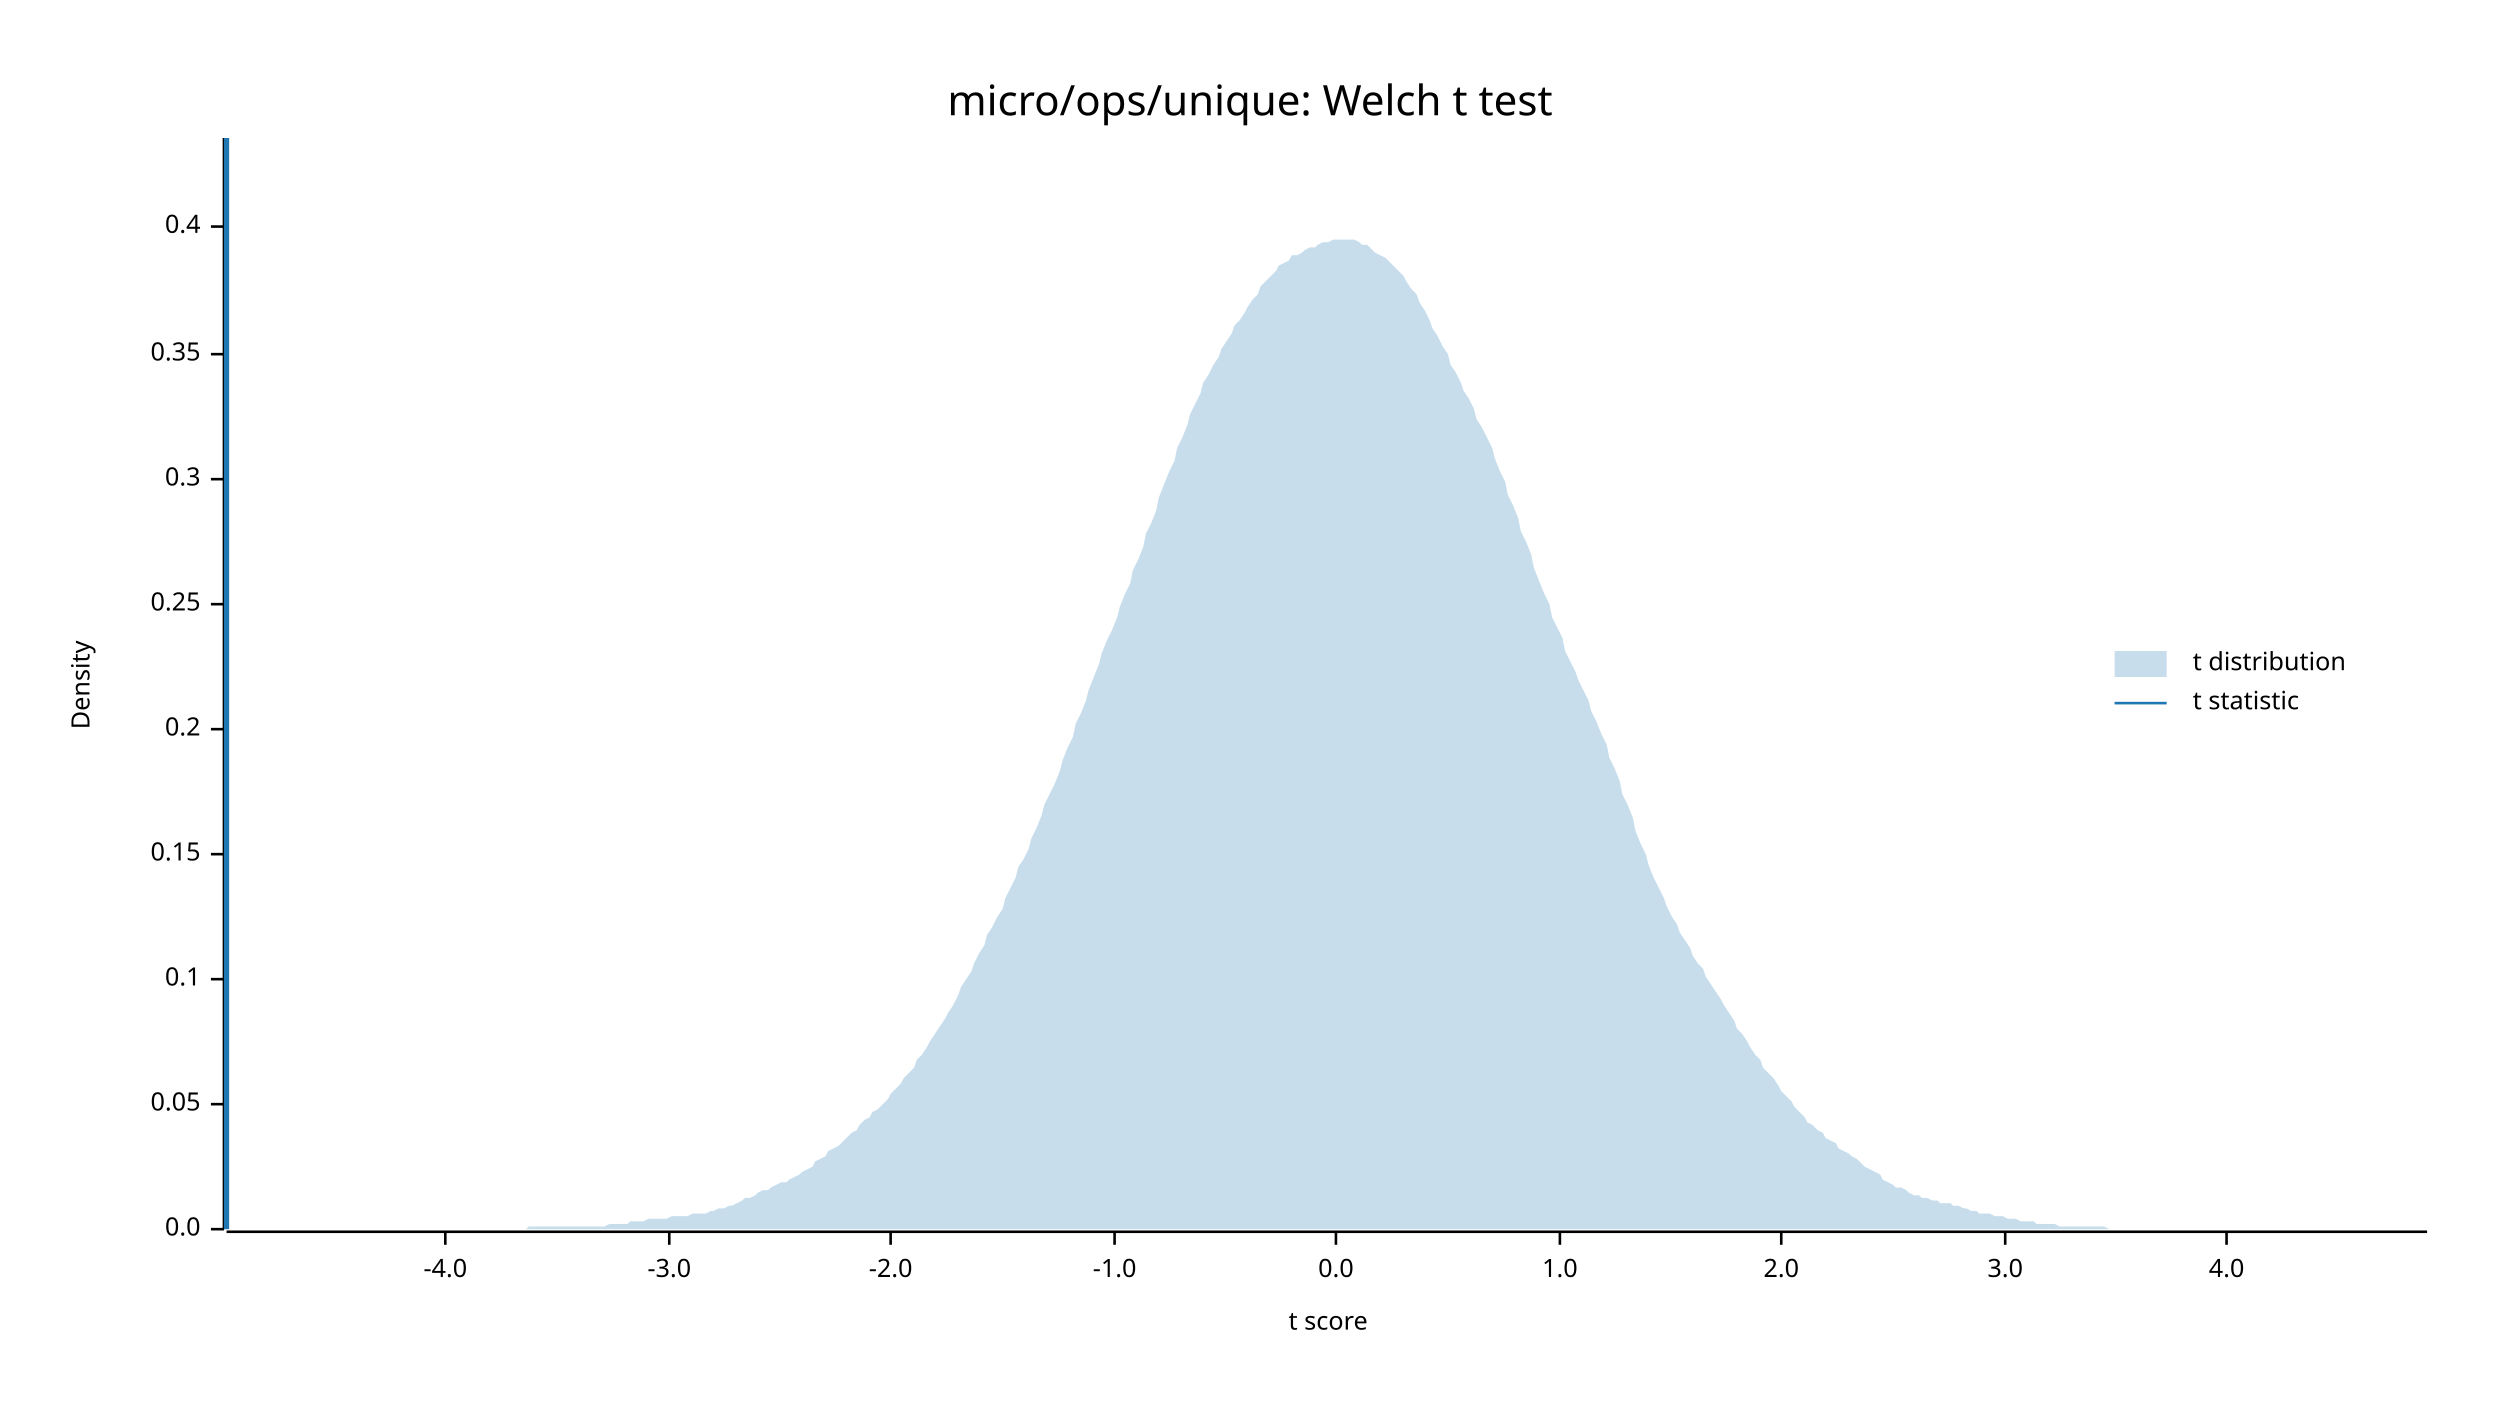
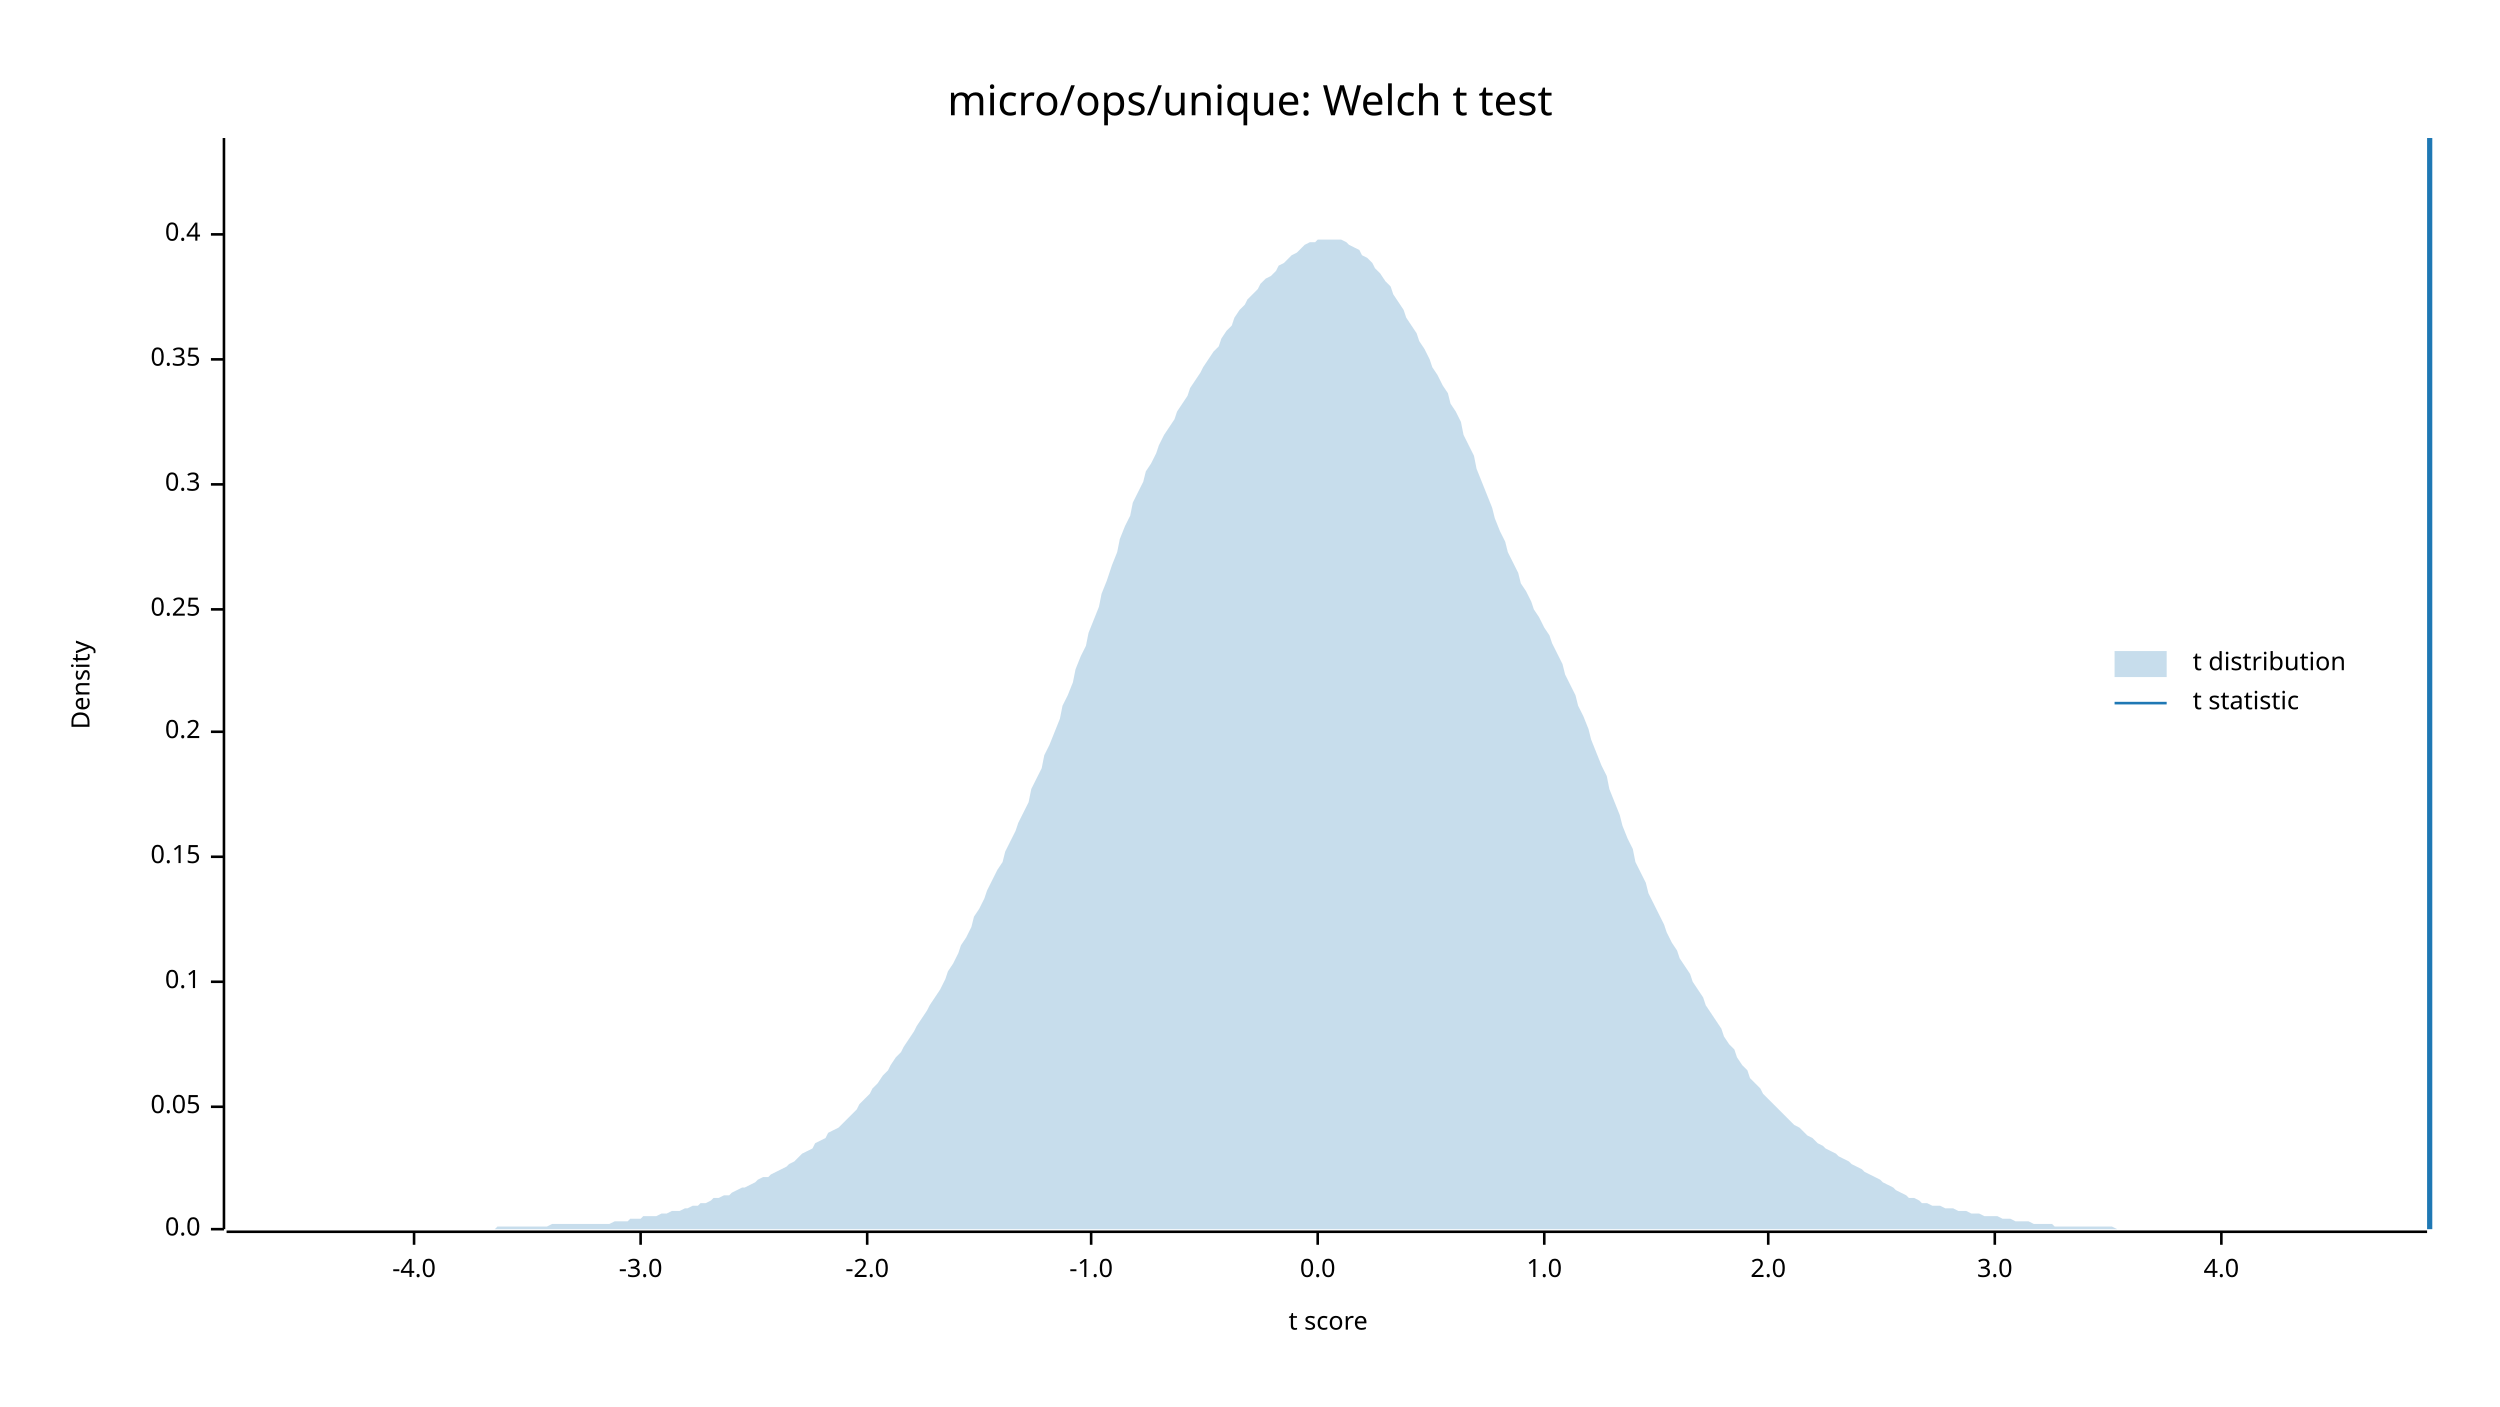
<svg xmlns="http://www.w3.org/2000/svg" width="960" height="540" viewBox="0 0 960 540">
  <text x="480" y="32" dy="0.76em" text-anchor="middle" font-family="sans-serif" font-size="16.129" opacity="1" fill="#000000">
micro/ops/unique: Welch t test
</text>
  <text x="27" y="263" dy="0.76em" text-anchor="middle" font-family="sans-serif" font-size="9.677" opacity="1" fill="#000000" transform="rotate(270, 27, 263)">
Density
</text>
  <text x="510" y="513" dy="-0.5ex" text-anchor="middle" font-family="sans-serif" font-size="9.677" opacity="1" fill="#000000">
t score
</text>
  <polyline fill="none" opacity="1" stroke="#000000" stroke-width="1" points="86,53 86,472 " />
  <text x="77" y="472" dy="0.5ex" text-anchor="end" font-family="sans-serif" font-size="9.677" opacity="1" fill="#000000">
0.0
</text>
  <polyline fill="none" opacity="1" stroke="#000000" stroke-width="1" points="81,472 86,472 " />
-   <text x="77" y="424" dy="0.5ex" text-anchor="end" font-family="sans-serif" font-size="9.677" opacity="1" fill="#000000">
+   <text x="77" y="425" dy="0.5ex" text-anchor="end" font-family="sans-serif" font-size="9.677" opacity="1" fill="#000000">
0.05
</text>
-   <polyline fill="none" opacity="1" stroke="#000000" stroke-width="1" points="81,424 86,424 " />
-   <text x="77" y="376" dy="0.5ex" text-anchor="end" font-family="sans-serif" font-size="9.677" opacity="1" fill="#000000">
+   <polyline fill="none" opacity="1" stroke="#000000" stroke-width="1" points="81,425 86,425 " />
+   <text x="77" y="377" dy="0.5ex" text-anchor="end" font-family="sans-serif" font-size="9.677" opacity="1" fill="#000000">
0.1
</text>
-   <polyline fill="none" opacity="1" stroke="#000000" stroke-width="1" points="81,376 86,376 " />
-   <text x="77" y="328" dy="0.5ex" text-anchor="end" font-family="sans-serif" font-size="9.677" opacity="1" fill="#000000">
+   <polyline fill="none" opacity="1" stroke="#000000" stroke-width="1" points="81,377 86,377 " />
+   <text x="77" y="329" dy="0.5ex" text-anchor="end" font-family="sans-serif" font-size="9.677" opacity="1" fill="#000000">
0.15
</text>
-   <polyline fill="none" opacity="1" stroke="#000000" stroke-width="1" points="81,328 86,328 " />
-   <text x="77" y="280" dy="0.5ex" text-anchor="end" font-family="sans-serif" font-size="9.677" opacity="1" fill="#000000">
+   <polyline fill="none" opacity="1" stroke="#000000" stroke-width="1" points="81,329 86,329 " />
+   <text x="77" y="281" dy="0.5ex" text-anchor="end" font-family="sans-serif" font-size="9.677" opacity="1" fill="#000000">
0.2
</text>
-   <polyline fill="none" opacity="1" stroke="#000000" stroke-width="1" points="81,280 86,280 " />
-   <text x="77" y="232" dy="0.5ex" text-anchor="end" font-family="sans-serif" font-size="9.677" opacity="1" fill="#000000">
+   <polyline fill="none" opacity="1" stroke="#000000" stroke-width="1" points="81,281 86,281 " />
+   <text x="77" y="234" dy="0.5ex" text-anchor="end" font-family="sans-serif" font-size="9.677" opacity="1" fill="#000000">
0.25
</text>
-   <polyline fill="none" opacity="1" stroke="#000000" stroke-width="1" points="81,232 86,232 " />
-   <text x="77" y="184" dy="0.5ex" text-anchor="end" font-family="sans-serif" font-size="9.677" opacity="1" fill="#000000">
+   <polyline fill="none" opacity="1" stroke="#000000" stroke-width="1" points="81,234 86,234 " />
+   <text x="77" y="186" dy="0.5ex" text-anchor="end" font-family="sans-serif" font-size="9.677" opacity="1" fill="#000000">
0.3
</text>
-   <polyline fill="none" opacity="1" stroke="#000000" stroke-width="1" points="81,184 86,184 " />
-   <text x="77" y="136" dy="0.5ex" text-anchor="end" font-family="sans-serif" font-size="9.677" opacity="1" fill="#000000">
+   <polyline fill="none" opacity="1" stroke="#000000" stroke-width="1" points="81,186 86,186 " />
+   <text x="77" y="138" dy="0.5ex" text-anchor="end" font-family="sans-serif" font-size="9.677" opacity="1" fill="#000000">
0.35
</text>
-   <polyline fill="none" opacity="1" stroke="#000000" stroke-width="1" points="81,136 86,136 " />
-   <text x="77" y="87" dy="0.5ex" text-anchor="end" font-family="sans-serif" font-size="9.677" opacity="1" fill="#000000">
+   <polyline fill="none" opacity="1" stroke="#000000" stroke-width="1" points="81,138 86,138 " />
+   <text x="77" y="90" dy="0.5ex" text-anchor="end" font-family="sans-serif" font-size="9.677" opacity="1" fill="#000000">
0.4
</text>
-   <polyline fill="none" opacity="1" stroke="#000000" stroke-width="1" points="81,87 86,87 " />
+   <polyline fill="none" opacity="1" stroke="#000000" stroke-width="1" points="81,90 86,90 " />
  <polyline fill="none" opacity="1" stroke="#000000" stroke-width="1" points="87,473 932,473 " />
-   <text x="171" y="483" dy="0.76em" text-anchor="middle" font-family="sans-serif" font-size="9.677" opacity="1" fill="#000000">
+   <text x="159" y="483" dy="0.76em" text-anchor="middle" font-family="sans-serif" font-size="9.677" opacity="1" fill="#000000">
-4.0
</text>
-   <polyline fill="none" opacity="1" stroke="#000000" stroke-width="1" points="171,473 171,478 " />
-   <text x="257" y="483" dy="0.76em" text-anchor="middle" font-family="sans-serif" font-size="9.677" opacity="1" fill="#000000">
+   <polyline fill="none" opacity="1" stroke="#000000" stroke-width="1" points="159,473 159,478 " />
+   <text x="246" y="483" dy="0.76em" text-anchor="middle" font-family="sans-serif" font-size="9.677" opacity="1" fill="#000000">
-3.0
</text>
-   <polyline fill="none" opacity="1" stroke="#000000" stroke-width="1" points="257,473 257,478 " />
-   <text x="342" y="483" dy="0.76em" text-anchor="middle" font-family="sans-serif" font-size="9.677" opacity="1" fill="#000000">
+   <polyline fill="none" opacity="1" stroke="#000000" stroke-width="1" points="246,473 246,478 " />
+   <text x="333" y="483" dy="0.76em" text-anchor="middle" font-family="sans-serif" font-size="9.677" opacity="1" fill="#000000">
-2.0
</text>
-   <polyline fill="none" opacity="1" stroke="#000000" stroke-width="1" points="342,473 342,478 " />
-   <text x="428" y="483" dy="0.76em" text-anchor="middle" font-family="sans-serif" font-size="9.677" opacity="1" fill="#000000">
+   <polyline fill="none" opacity="1" stroke="#000000" stroke-width="1" points="333,473 333,478 " />
+   <text x="419" y="483" dy="0.76em" text-anchor="middle" font-family="sans-serif" font-size="9.677" opacity="1" fill="#000000">
-1.0
</text>
-   <polyline fill="none" opacity="1" stroke="#000000" stroke-width="1" points="428,473 428,478 " />
-   <text x="513" y="483" dy="0.76em" text-anchor="middle" font-family="sans-serif" font-size="9.677" opacity="1" fill="#000000">
+   <polyline fill="none" opacity="1" stroke="#000000" stroke-width="1" points="419,473 419,478 " />
+   <text x="506" y="483" dy="0.76em" text-anchor="middle" font-family="sans-serif" font-size="9.677" opacity="1" fill="#000000">
0.0
</text>
-   <polyline fill="none" opacity="1" stroke="#000000" stroke-width="1" points="513,473 513,478 " />
-   <text x="599" y="483" dy="0.76em" text-anchor="middle" font-family="sans-serif" font-size="9.677" opacity="1" fill="#000000">
+   <polyline fill="none" opacity="1" stroke="#000000" stroke-width="1" points="506,473 506,478 " />
+   <text x="593" y="483" dy="0.76em" text-anchor="middle" font-family="sans-serif" font-size="9.677" opacity="1" fill="#000000">
1.0
</text>
-   <polyline fill="none" opacity="1" stroke="#000000" stroke-width="1" points="599,473 599,478 " />
-   <text x="684" y="483" dy="0.76em" text-anchor="middle" font-family="sans-serif" font-size="9.677" opacity="1" fill="#000000">
+   <polyline fill="none" opacity="1" stroke="#000000" stroke-width="1" points="593,473 593,478 " />
+   <text x="679" y="483" dy="0.76em" text-anchor="middle" font-family="sans-serif" font-size="9.677" opacity="1" fill="#000000">
2.0
</text>
-   <polyline fill="none" opacity="1" stroke="#000000" stroke-width="1" points="684,473 684,478 " />
-   <text x="770" y="483" dy="0.76em" text-anchor="middle" font-family="sans-serif" font-size="9.677" opacity="1" fill="#000000">
+   <polyline fill="none" opacity="1" stroke="#000000" stroke-width="1" points="679,473 679,478 " />
+   <text x="766" y="483" dy="0.76em" text-anchor="middle" font-family="sans-serif" font-size="9.677" opacity="1" fill="#000000">
3.0
</text>
-   <polyline fill="none" opacity="1" stroke="#000000" stroke-width="1" points="770,473 770,478 " />
-   <text x="855" y="483" dy="0.76em" text-anchor="middle" font-family="sans-serif" font-size="9.677" opacity="1" fill="#000000">
+   <polyline fill="none" opacity="1" stroke="#000000" stroke-width="1" points="766,473 766,478 " />
+   <text x="853" y="483" dy="0.76em" text-anchor="middle" font-family="sans-serif" font-size="9.677" opacity="1" fill="#000000">
4.0
</text>
-   <polyline fill="none" opacity="1" stroke="#000000" stroke-width="1" points="855,473 855,478 " />
-   <polygon opacity="0.25" fill="#1F78B4" points="87,472 88,472 90,472 92,472 93,472 95,472 97,472 98,472 100,472 102,472 103,472 105,472 107,472 109,472 110,472 112,472 114,472 115,472 117,472 119,472 120,472 122,472 124,472 125,472 127,472 129,472 131,472 132,472 134,472 136,472 137,472 139,472 141,472 142,472 144,472 146,472 147,472 149,472 151,472 153,472 154,472 156,472 158,472 159,472 161,472 163,472 164,472 166,472 168,472 169,472 171,472 173,472 175,472 176,472 178,472 180,472 181,472 183,472 185,472 186,472 188,472 190,472 191,472 193,472 195,472 197,472 198,472 200,472 202,472 203,471 205,471 207,471 208,471 210,471 212,471 214,471 215,471 217,471 219,471 220,471 222,471 224,471 225,471 227,471 229,471 230,471 232,471 234,470 236,470 237,470 239,470 241,470 242,469 244,469 246,469 247,469 249,468 251,468 252,468 254,468 256,468 258,467 259,467 261,467 263,467 264,467 266,466 268,466 269,466 271,466 273,465 274,465 276,464 278,464 280,463 281,463 283,462 285,461 286,460 288,460 290,459 291,458 293,457 295,457 296,456 298,455 300,454 302,454 303,453 305,452 307,451 308,450 310,449 312,448 313,446 315,445 317,444 318,442 320,441 322,440 324,438 325,437 327,435 329,434 330,432 332,430 334,429 335,427 337,426 339,424 341,422 342,420 344,418 346,416 347,414 349,412 351,410 352,407 354,405 356,402 357,400 359,397 361,394 363,391 364,389 366,386 368,382 369,379 371,376 373,373 374,370 376,366 378,363 379,359 381,356 383,352 385,349 386,345 388,341 390,337 391,333 393,330 395,326 396,322 398,318 400,313 401,309 403,305 405,301 407,296 408,292 410,287 412,283 413,278 415,274 417,269 418,265 420,260 422,255 423,251 425,246 427,242 429,237 430,233 432,228 434,224 435,219 437,215 439,210 440,205 442,201 444,196 445,191 447,186 449,181 451,177 452,172 454,168 456,163 457,159 459,155 461,151 462,147 464,144 466,140 468,137 469,134 471,131 473,128 474,125 476,123 478,120 479,118 481,115 483,113 484,110 486,108 488,106 490,104 491,102 493,101 495,100 496,98 498,98 500,97 501,96 503,95 505,95 506,94 508,93 510,93 512,92 513,92 515,92 517,92 518,92 520,92 522,93 523,94 525,94 527,96 528,97 530,98 532,99 534,101 535,102 537,104 539,106 540,108 542,111 544,113 545,116 547,119 549,123 550,126 552,129 554,133 556,136 557,140 559,143 561,147 562,150 564,153 566,157 567,161 569,164 571,168 573,172 574,176 576,181 578,185 579,190 581,194 583,199 584,204 586,208 588,213 589,218 591,223 593,228 595,232 596,237 598,241 600,245 601,250 603,254 605,258 606,261 608,265 610,269 611,273 613,277 615,282 617,286 618,291 620,295 622,300 623,305 625,309 627,314 628,319 630,324 632,328 633,332 635,337 637,341 639,345 640,348 642,352 644,355 645,358 647,361 649,364 650,367 652,370 654,372 655,375 657,378 659,381 661,384 662,386 664,389 666,392 667,395 669,397 671,400 672,402 674,405 676,407 677,410 679,412 681,414 683,417 684,419 686,421 688,423 689,425 691,427 693,429 694,431 696,432 698,434 700,435 701,437 703,438 705,439 706,441 708,442 710,443 711,444 713,445 715,447 716,448 718,449 720,450 722,451 723,453 725,454 727,455 728,456 730,456 732,457 733,458 735,459 737,459 738,460 740,460 742,461 744,461 745,462 747,462 749,462 750,463 752,463 754,464 755,464 757,465 759,465 760,466 762,466 764,466 766,467 767,467 769,467 771,468 772,468 774,468 776,469 777,469 779,469 781,469 782,470 784,470 786,470 788,470 789,470 791,471 793,471 794,471 796,471 798,471 799,471 801,471 803,471 804,471 806,471 808,471 810,472 811,472 813,472 815,472 816,472 818,472 820,472 821,472 823,472 825,472 827,472 828,472 830,472 832,472 833,472 835,472 837,472 838,472 840,472 842,472 843,472 845,472 847,472 849,472 850,472 852,472 854,472 855,472 857,472 859,472 860,472 862,472 864,472 865,472 867,472 869,472 871,472 872,472 874,472 876,472 877,472 879,472 881,472 882,472 884,472 886,472 887,472 889,472 891,472 893,472 894,472 896,472 898,472 899,472 901,472 903,472 904,472 906,472 908,472 909,472 911,472 913,472 915,472 916,472 918,472 920,472 921,472 923,472 925,472 926,472 928,472 930,472 932,472 932,472 87,472 " />
-   <polyline fill="none" opacity="1" stroke="#1F78B4" stroke-width="2" points="87,472 87,53 " />
+   <polyline fill="none" opacity="1" stroke="#000000" stroke-width="1" points="853,473 853,478 " />
+   <polygon opacity="0.25" fill="#1F78B4" points="87,472 88,472 90,472 92,472 93,472 95,472 97,472 98,472 100,472 102,472 103,472 105,472 107,472 109,472 110,472 112,472 114,472 115,472 117,472 119,472 120,472 122,472 124,472 125,472 127,472 129,472 131,472 132,472 134,472 136,472 137,472 139,472 141,472 142,472 144,472 146,472 147,472 149,472 151,472 153,472 154,472 156,472 158,472 159,472 161,472 163,472 164,472 166,472 168,472 169,472 171,472 173,472 175,472 176,472 178,472 180,472 181,472 183,472 185,472 186,472 188,472 190,472 191,471 193,471 195,471 197,471 198,471 200,471 202,471 203,471 205,471 207,471 208,471 210,471 212,470 214,470 215,470 217,470 219,470 220,470 222,470 224,470 225,470 227,470 229,470 230,470 232,470 234,470 236,469 237,469 239,469 241,469 242,468 244,468 246,468 247,467 249,467 251,467 252,467 254,466 256,466 258,465 259,465 261,465 263,464 264,464 266,463 268,463 269,462 271,462 273,461 274,460 276,460 278,459 280,459 281,458 283,457 285,456 286,456 288,455 290,454 291,453 293,452 295,452 296,451 298,450 300,449 302,448 303,447 305,446 307,444 308,443 310,442 312,441 313,439 315,438 317,437 318,435 320,434 322,433 324,431 325,430 327,428 329,426 330,424 332,422 334,420 335,418 337,416 339,413 341,411 342,409 344,406 346,404 347,402 349,399 351,396 352,394 354,391 356,388 357,386 359,383 361,380 363,376 364,373 366,370 368,366 369,363 371,360 373,356 374,352 376,349 378,345 379,342 381,338 383,334 385,331 386,327 388,323 390,319 391,316 393,312 395,308 396,303 398,299 400,295 401,290 403,286 405,281 407,276 408,271 410,267 412,262 413,257 415,252 417,248 418,243 420,238 422,233 423,228 425,223 427,217 429,212 430,207 432,202 434,198 435,193 437,189 439,185 440,181 442,178 444,174 445,171 447,167 449,164 451,161 452,158 454,155 456,152 457,149 459,146 461,143 462,141 464,138 466,135 468,133 469,130 471,127 473,125 474,122 476,119 478,117 479,115 481,113 483,111 484,109 486,107 488,106 490,104 491,102 493,101 495,99 496,98 498,97 500,95 501,94 503,93 505,93 506,92 508,92 510,92 512,92 513,92 515,92 517,93 518,94 520,95 522,96 523,98 525,99 527,101 528,103 530,105 532,108 534,110 535,113 537,116 539,119 540,122 542,125 544,128 545,131 547,134 549,138 550,141 552,144 554,148 556,151 557,155 559,158 561,162 562,167 564,171 566,175 567,180 569,185 571,190 573,195 574,199 576,204 578,208 579,212 581,216 583,220 584,224 586,227 588,231 589,234 591,237 593,241 595,244 596,247 598,251 600,255 601,259 603,263 605,267 606,271 608,275 610,280 611,284 613,289 615,294 617,298 618,303 620,308 622,313 623,317 625,322 627,326 628,331 630,335 632,339 633,343 635,347 637,351 639,355 640,358 642,362 644,365 645,368 647,371 649,374 650,377 652,380 654,383 655,386 657,389 659,392 661,395 662,398 664,401 666,403 667,406 669,409 671,411 672,414 674,416 676,418 677,420 679,422 681,424 683,426 684,427 686,429 688,431 689,432 691,433 693,435 694,436 696,437 698,439 700,440 701,441 703,442 705,443 706,444 708,445 710,446 711,447 713,448 715,449 716,450 718,451 720,452 722,453 723,454 725,455 727,456 728,457 730,458 732,459 733,460 735,460 737,461 738,462 740,462 742,463 744,463 745,463 747,464 749,464 750,464 752,465 754,465 755,465 757,466 759,466 760,466 762,467 764,467 766,467 767,467 769,468 771,468 772,468 774,469 776,469 777,469 779,469 781,470 782,470 784,470 786,470 788,470 789,471 791,471 793,471 794,471 796,471 798,471 799,471 801,471 803,471 804,471 806,471 808,471 810,471 811,471 813,472 815,472 816,472 818,472 820,472 821,472 823,472 825,472 827,472 828,472 830,472 832,472 833,472 835,472 837,472 838,472 840,472 842,472 843,472 845,472 847,472 849,472 850,472 852,472 854,472 855,472 857,472 859,472 860,472 862,472 864,472 865,472 867,472 869,472 871,472 872,472 874,472 876,472 877,472 879,472 881,472 882,472 884,472 886,472 887,472 889,472 891,472 893,472 894,472 896,472 898,472 899,472 901,472 903,472 904,472 906,472 908,472 909,472 911,472 913,472 915,472 916,472 918,472 920,472 921,472 923,472 925,472 926,472 928,472 930,472 932,472 932,472 87,472 " />
+   <polyline fill="none" opacity="1" stroke="#1F78B4" stroke-width="2" points="933,472 933,53 " />
  <text x="842" y="250" dy="0.76em" text-anchor="start" font-family="sans-serif" font-size="9.677" opacity="1" fill="#000000">
t distribution
</text>
  <text x="842" y="265" dy="0.76em" text-anchor="start" font-family="sans-serif" font-size="9.677" opacity="1" fill="#000000">
t statistic
</text>
  <rect x="812" y="250" width="20" height="10" opacity="0.25" fill="#1F78B4" stroke="none" />
  <polyline fill="none" opacity="1" stroke="#1F78B4" stroke-width="1" points="812,270 832,270 " />
</svg>
